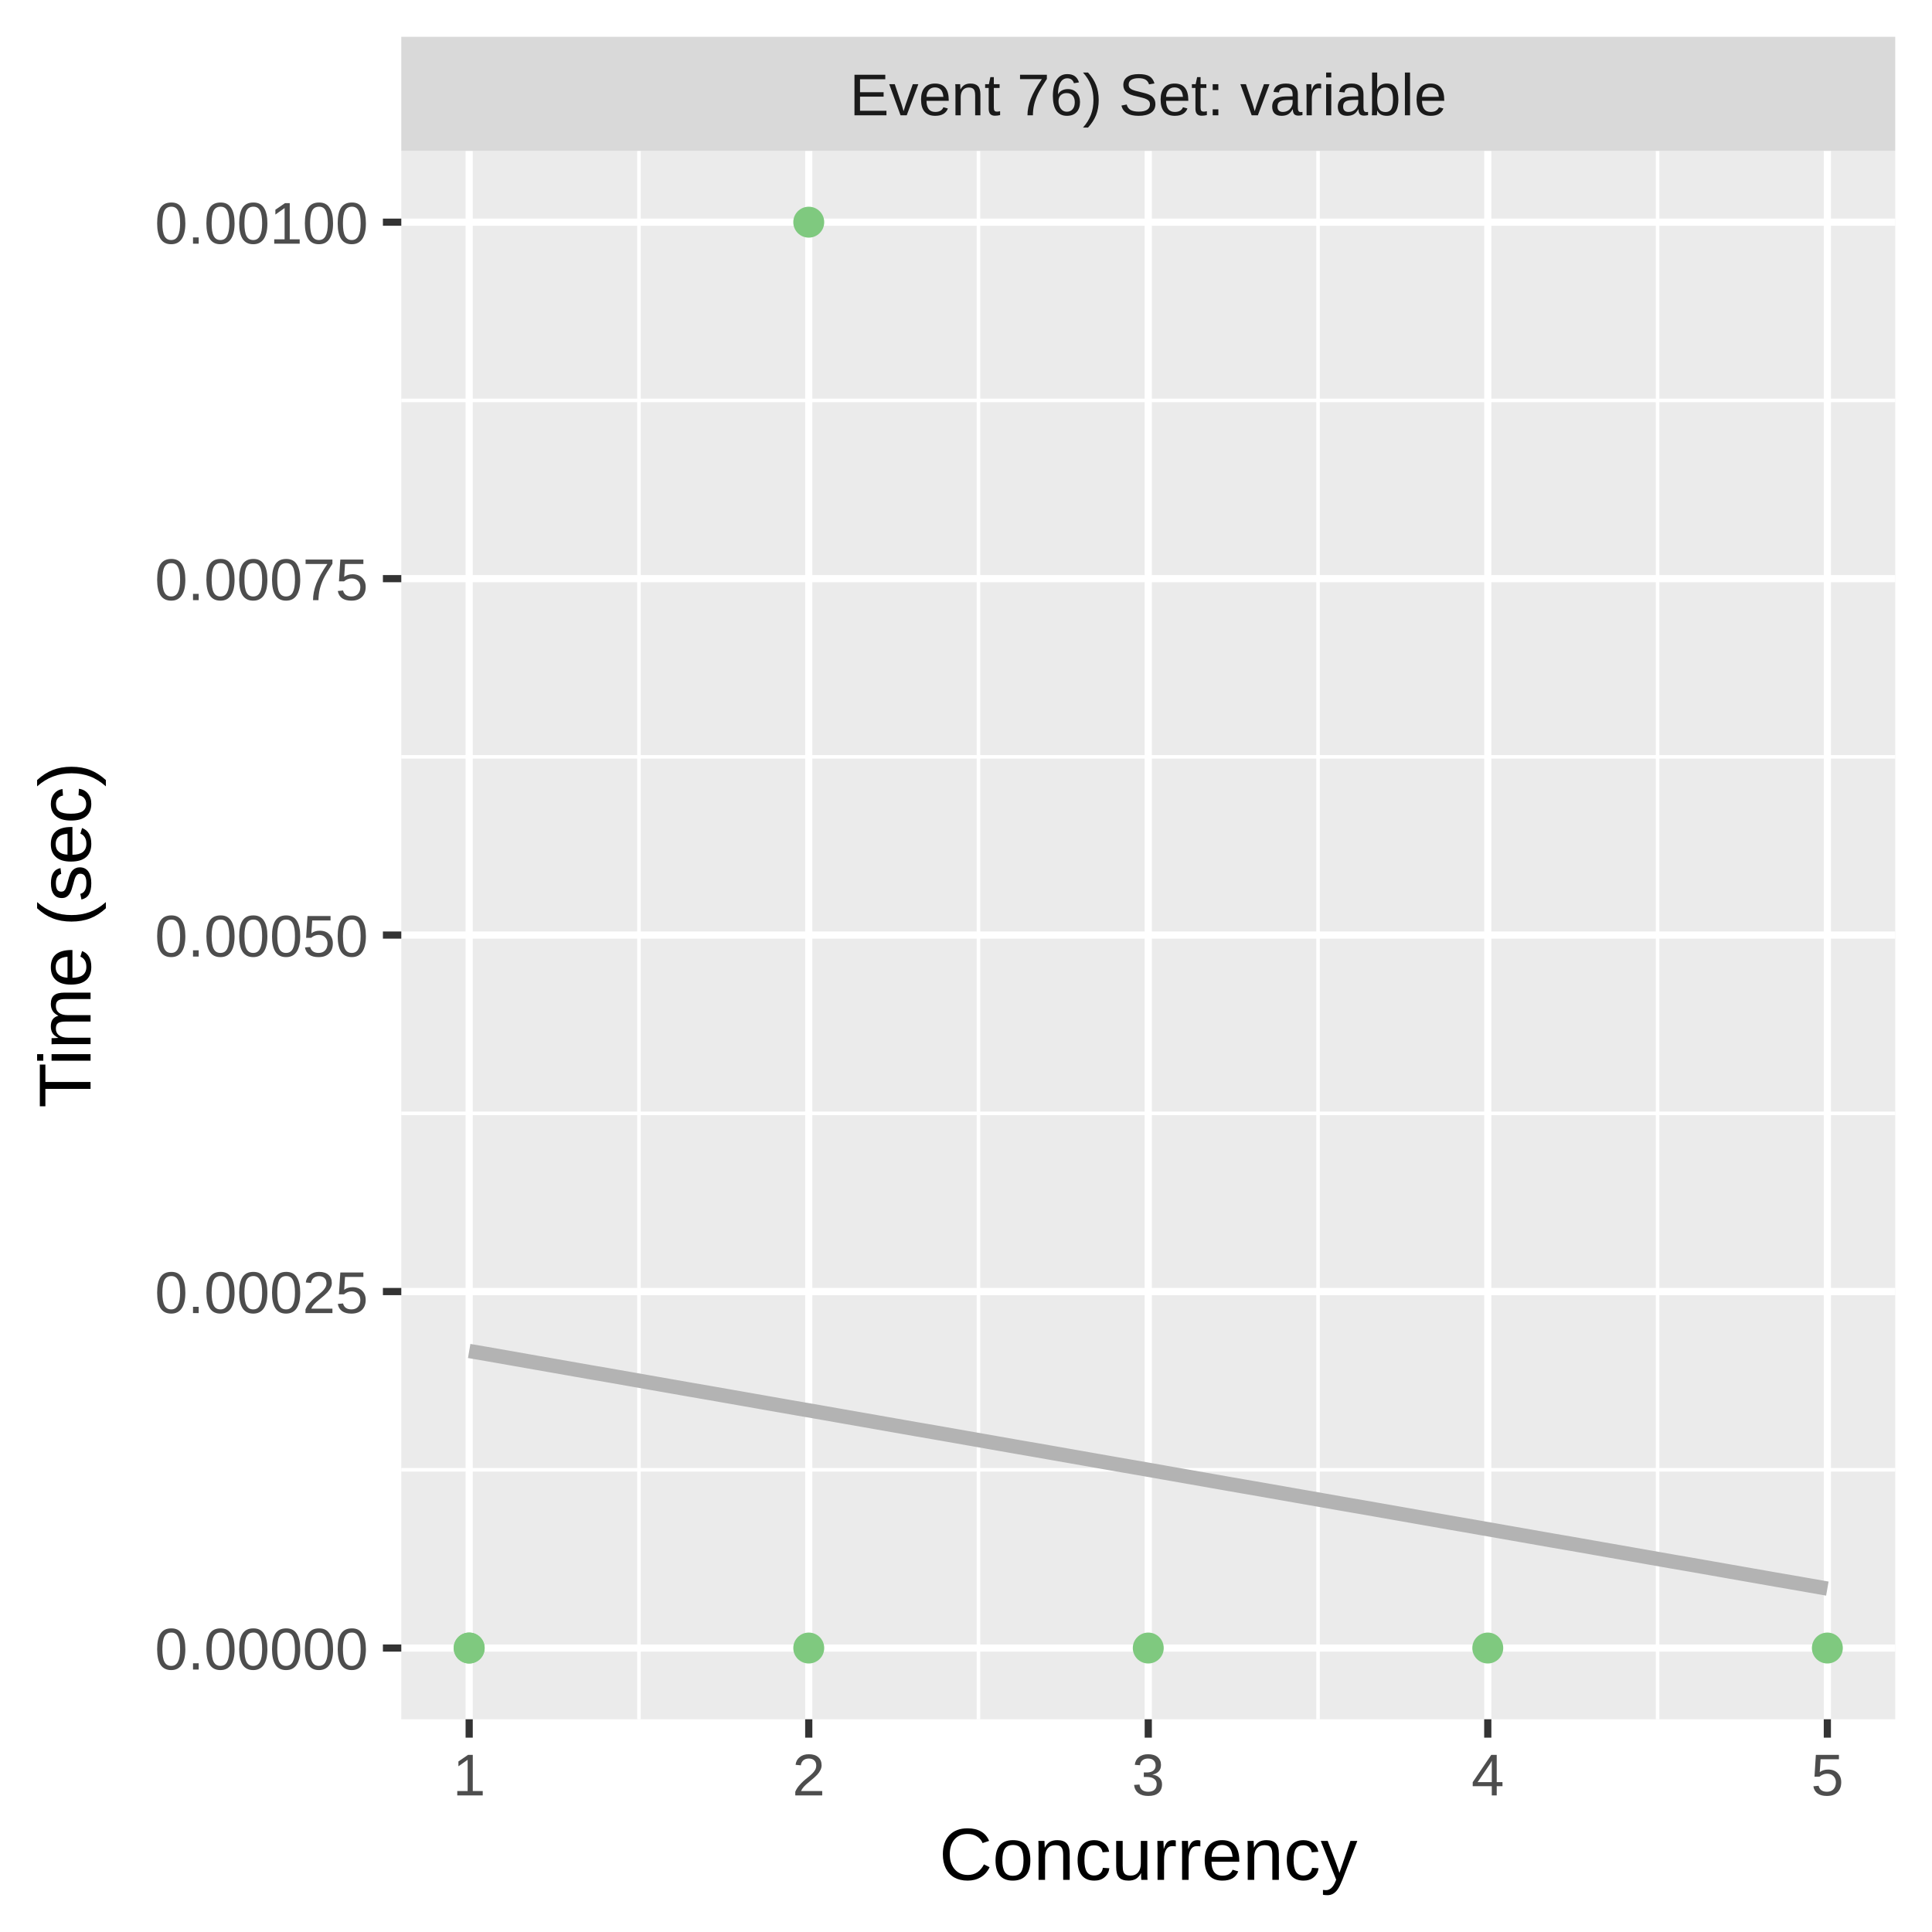
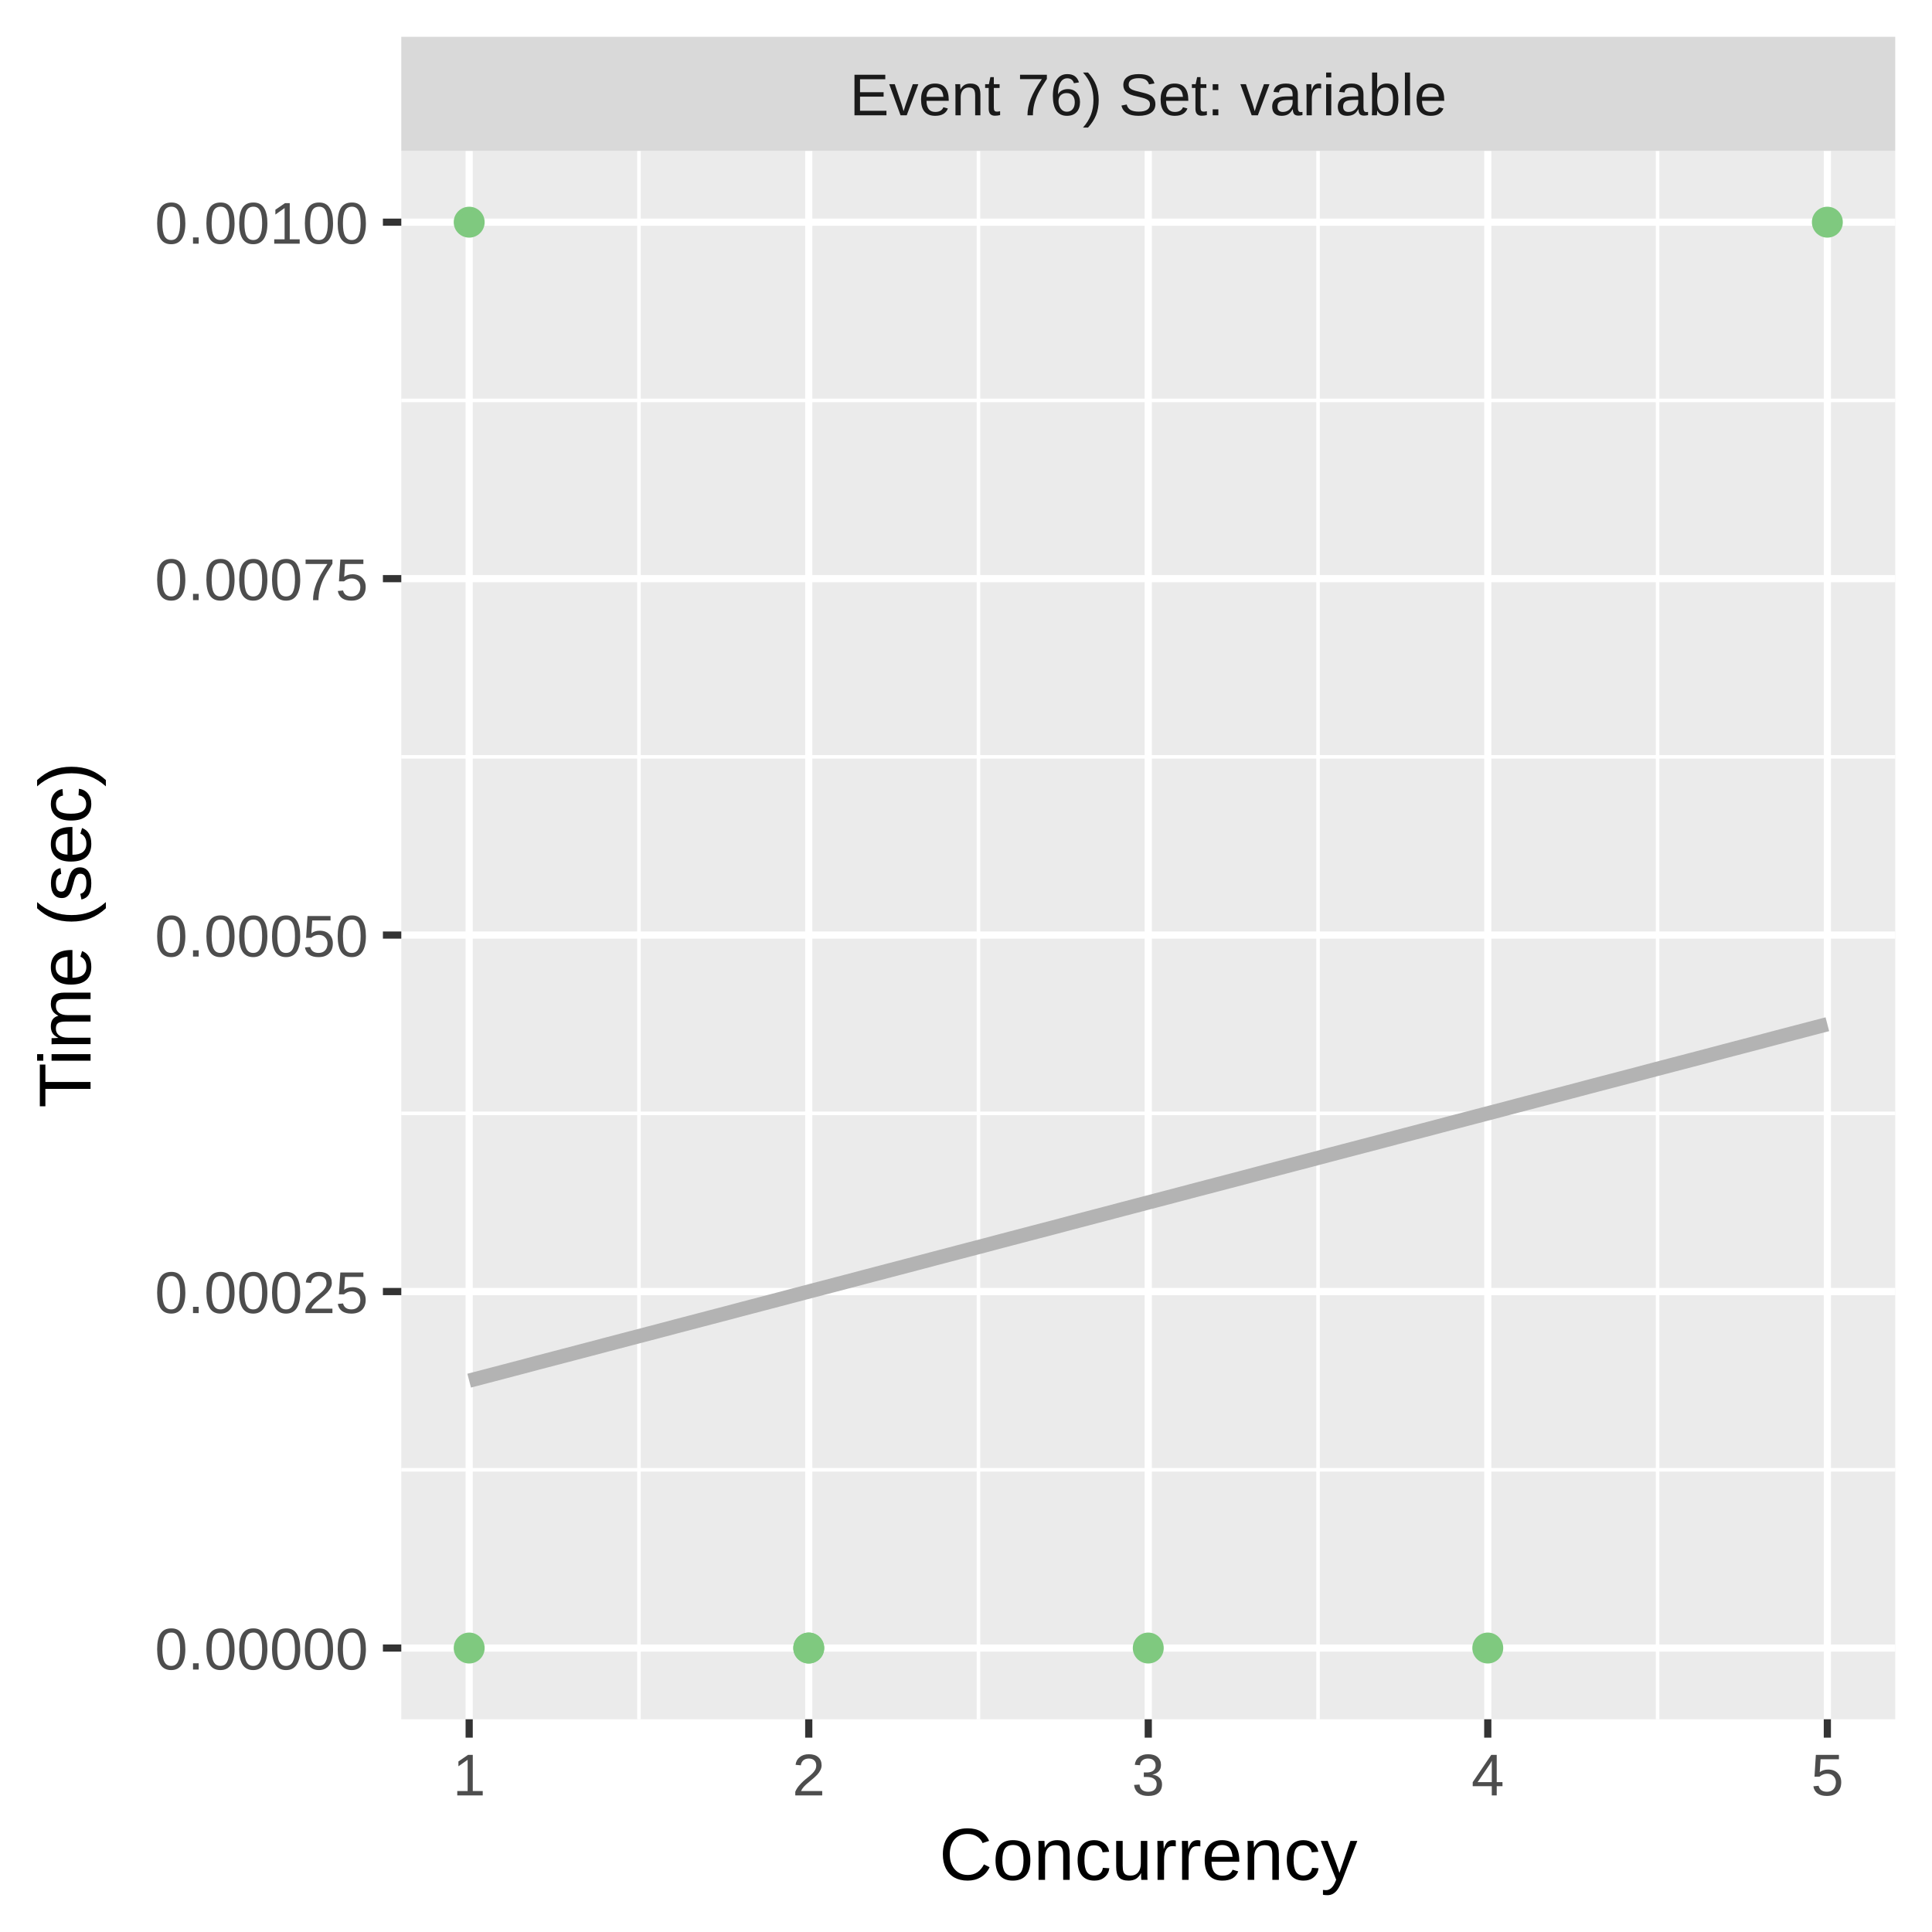
<svg xmlns="http://www.w3.org/2000/svg" class="svglite" width="288.00pt" height="288.00pt" viewBox="0 0 288.00 288.00">
  <defs>
    <style type="text/css">
    .svglite line, .svglite polyline, .svglite polygon, .svglite path, .svglite rect, .svglite circle {
      fill: none;
      stroke: #000000;
      stroke-linecap: round;
      stroke-linejoin: round;
      stroke-miterlimit: 10.00;
    }
    .svglite text {
      white-space: pre;
    }
  </style>
  </defs>
  <rect width="100%" height="100%" style="stroke: none; fill: #FFFFFF;" />
  <defs>
    <clipPath id="cpMC4wMHwyODguMDB8MC4wMHwyODguMDA=">
      <rect x="0.00" y="0.00" width="288.00" height="288.00" />
    </clipPath>
  </defs>
  <g clip-path="url(#cpMC4wMHwyODguMDB8MC4wMHwyODguMDA=)">
    <rect x="0.00" y="0.00" width="288.00" height="288.00" style="stroke-width: 1.07; stroke: #FFFFFF; fill: #FFFFFF;" />
  </g>
  <defs>
    <clipPath id="cpNTkuODJ8MjgyLjUyfDIyLjQ5fDI1Ni4yOQ==">
      <rect x="59.82" y="22.49" width="222.70" height="233.80" />
    </clipPath>
  </defs>
  <g clip-path="url(#cpNTkuODJ8MjgyLjUyfDIyLjQ5fDI1Ni4yOQ==)">
    <rect x="59.82" y="22.49" width="222.70" height="233.80" style="stroke-width: 1.07; stroke: none; fill: #EBEBEB;" />
    <polyline points="59.82,219.10 282.52,219.10 " style="stroke-width: 0.53; stroke: #FFFFFF; stroke-linecap: butt;" />
    <polyline points="59.82,165.96 282.52,165.96 " style="stroke-width: 0.53; stroke: #FFFFFF; stroke-linecap: butt;" />
    <polyline points="59.82,112.82 282.52,112.82 " style="stroke-width: 0.53; stroke: #FFFFFF; stroke-linecap: butt;" />
    <polyline points="59.82,59.69 282.52,59.69 " style="stroke-width: 0.53; stroke: #FFFFFF; stroke-linecap: butt;" />
    <polyline points="95.25,256.29 95.25,22.49 " style="stroke-width: 0.53; stroke: #FFFFFF; stroke-linecap: butt;" />
    <polyline points="145.86,256.29 145.86,22.49 " style="stroke-width: 0.53; stroke: #FFFFFF; stroke-linecap: butt;" />
    <polyline points="196.48,256.29 196.48,22.49 " style="stroke-width: 0.53; stroke: #FFFFFF; stroke-linecap: butt;" />
    <polyline points="247.09,256.29 247.09,22.49 " style="stroke-width: 0.53; stroke: #FFFFFF; stroke-linecap: butt;" />
    <polyline points="59.82,245.67 282.52,245.67 " style="stroke-width: 1.07; stroke: #FFFFFF; stroke-linecap: butt;" />
    <polyline points="59.82,192.53 282.52,192.53 " style="stroke-width: 1.07; stroke: #FFFFFF; stroke-linecap: butt;" />
    <polyline points="59.82,139.39 282.52,139.39 " style="stroke-width: 1.07; stroke: #FFFFFF; stroke-linecap: butt;" />
    <polyline points="59.82,86.26 282.52,86.26 " style="stroke-width: 1.07; stroke: #FFFFFF; stroke-linecap: butt;" />
    <polyline points="59.82,33.12 282.52,33.12 " style="stroke-width: 1.07; stroke: #FFFFFF; stroke-linecap: butt;" />
    <polyline points="69.94,256.29 69.94,22.49 " style="stroke-width: 1.07; stroke: #FFFFFF; stroke-linecap: butt;" />
    <polyline points="120.56,256.29 120.56,22.49 " style="stroke-width: 1.07; stroke: #FFFFFF; stroke-linecap: butt;" />
    <polyline points="171.17,256.29 171.17,22.49 " style="stroke-width: 1.07; stroke: #FFFFFF; stroke-linecap: butt;" />
    <polyline points="221.78,256.29 221.78,22.49 " style="stroke-width: 1.07; stroke: #FFFFFF; stroke-linecap: butt;" />
    <polyline points="272.40,256.29 272.40,22.49 " style="stroke-width: 1.07; stroke: #FFFFFF; stroke-linecap: butt;" />
-     <polyline points="69.94,201.39 72.51,201.83 75.07,202.28 77.63,202.73 80.19,203.18 82.76,203.63 85.32,204.08 87.88,204.53 90.45,204.97 93.01,205.42 95.57,205.87 98.13,206.32 100.70,206.77 103.26,207.22 105.82,207.66 108.38,208.11 110.95,208.56 113.51,209.01 116.07,209.46 118.64,209.91 121.20,210.35 123.76,210.80 126.32,211.25 128.89,211.70 131.45,212.15 134.01,212.60 136.57,213.05 139.14,213.49 141.70,213.94 144.26,214.39 146.83,214.84 149.39,215.29 151.95,215.74 154.51,216.18 157.08,216.63 159.64,217.08 162.20,217.53 164.76,217.98 167.33,218.43 169.89,218.87 172.45,219.32 175.01,219.77 177.58,220.22 180.14,220.67 182.70,221.12 185.27,221.57 187.83,222.01 190.39,222.46 192.95,222.91 195.52,223.36 198.08,223.81 200.64,224.26 203.20,224.70 205.77,225.15 208.33,225.60 210.89,226.05 213.46,226.50 216.02,226.95 218.58,227.39 221.14,227.84 223.71,228.29 226.27,228.74 228.83,229.19 231.39,229.64 233.96,230.08 236.52,230.53 239.08,230.98 241.65,231.43 244.21,231.88 246.77,232.33 249.33,232.78 251.90,233.22 254.46,233.67 257.02,234.12 259.58,234.57 262.15,235.02 264.71,235.47 267.27,235.91 269.84,236.36 272.40,236.81 " style="stroke-width: 2.13; stroke: #B3B3B3; stroke-linecap: butt;" />
-     <circle cx="120.56" cy="33.12" r="1.95" style="stroke-width: 0.71; stroke: #7FC97F; fill: #7FC97F;" />
+     <polyline points="69.94,205.81 72.51,205.14 75.07,204.47 77.63,203.80 80.19,203.12 82.76,202.45 85.32,201.78 87.88,201.11 90.45,200.43 93.01,199.76 95.57,199.09 98.13,198.42 100.70,197.74 103.26,197.07 105.82,196.40 108.38,195.73 110.95,195.05 113.51,194.38 116.07,193.71 118.64,193.03 121.20,192.36 123.76,191.69 126.32,191.02 128.89,190.34 131.45,189.67 134.01,189.00 136.57,188.33 139.14,187.65 141.70,186.98 144.26,186.31 146.83,185.64 149.39,184.96 151.95,184.29 154.51,183.62 157.08,182.95 159.64,182.27 162.20,181.60 164.76,180.93 167.33,180.25 169.89,179.58 172.45,178.91 175.01,178.24 177.58,177.56 180.14,176.89 182.70,176.22 185.27,175.55 187.83,174.87 190.39,174.20 192.95,173.53 195.52,172.86 198.08,172.18 200.64,171.51 203.20,170.84 205.77,170.17 208.33,169.49 210.89,168.82 213.46,168.15 216.02,167.47 218.58,166.80 221.14,166.13 223.71,165.46 226.27,164.78 228.83,164.11 231.39,163.44 233.96,162.77 236.52,162.09 239.08,161.42 241.65,160.75 244.21,160.08 246.77,159.40 249.33,158.73 251.90,158.06 254.46,157.39 257.02,156.71 259.58,156.04 262.15,155.37 264.71,154.69 267.27,154.02 269.84,153.35 272.40,152.68 " style="stroke-width: 2.13; stroke: #B3B3B3; stroke-linecap: butt;" />
+     <circle cx="120.56" cy="245.67" r="1.95" style="stroke-width: 0.71; stroke: #7FC97F; fill: #7FC97F;" />
+     <circle cx="120.56" cy="245.67" r="1.95" style="stroke-width: 0.71; stroke: #7FC97F; fill: #7FC97F;" />
+     <circle cx="69.94" cy="33.12" r="1.95" style="stroke-width: 0.71; stroke: #7FC97F; fill: #7FC97F;" />
    <circle cx="69.94" cy="245.67" r="1.95" style="stroke-width: 0.71; stroke: #7FC97F; fill: #7FC97F;" />
-     <circle cx="69.94" cy="245.67" r="1.95" style="stroke-width: 0.71; stroke: #7FC97F; fill: #7FC97F;" />
-     <circle cx="120.56" cy="245.67" r="1.95" style="stroke-width: 0.71; stroke: #7FC97F; fill: #7FC97F;" />
-     <circle cx="272.40" cy="245.67" r="1.95" style="stroke-width: 0.71; stroke: #7FC97F; fill: #7FC97F;" />
+     <circle cx="272.40" cy="33.12" r="1.95" style="stroke-width: 0.71; stroke: #7FC97F; fill: #7FC97F;" />
    <circle cx="221.78" cy="245.67" r="1.95" style="stroke-width: 0.71; stroke: #7FC97F; fill: #7FC97F;" />
    <circle cx="171.17" cy="245.67" r="1.95" style="stroke-width: 0.71; stroke: #7FC97F; fill: #7FC97F;" />
  </g>
  <g clip-path="url(#cpMC4wMHwyODguMDB8MC4wMHwyODguMDA=)">
</g>
  <defs>
    <clipPath id="cpNTkuODJ8MjgyLjUyfDUuNDh8MjIuNDk=">
      <rect x="59.82" y="5.48" width="222.70" height="17.01" />
    </clipPath>
  </defs>
  <g clip-path="url(#cpNTkuODJ8MjgyLjUyfDUuNDh8MjIuNDk=)">
    <rect x="59.82" y="5.48" width="222.70" height="17.01" style="stroke-width: 1.07; stroke: none; fill: #D9D9D9;" />
    <text x="171.17" y="17.19" text-anchor="middle" style="font-size: 8.80px;fill: #1A1A1A; font-family: &quot;Liberation Sans&quot;;" textLength="101.12px" lengthAdjust="spacingAndGlyphs">Event 76) Set: variable</text>
  </g>
  <g clip-path="url(#cpMC4wMHwyODguMDB8MC4wMHwyODguMDA=)">
    <polyline points="69.94,259.03 69.94,256.29 " style="stroke-width: 1.07; stroke: #333333; stroke-linecap: butt;" />
    <polyline points="120.56,259.03 120.56,256.29 " style="stroke-width: 1.07; stroke: #333333; stroke-linecap: butt;" />
    <polyline points="171.17,259.03 171.17,256.29 " style="stroke-width: 1.07; stroke: #333333; stroke-linecap: butt;" />
    <polyline points="221.78,259.03 221.78,256.29 " style="stroke-width: 1.07; stroke: #333333; stroke-linecap: butt;" />
    <polyline points="272.40,259.03 272.40,256.29 " style="stroke-width: 1.07; stroke: #333333; stroke-linecap: butt;" />
    <text x="69.94" y="267.64" text-anchor="middle" style="font-size: 8.80px;fill: #4D4D4D; font-family: &quot;Liberation Sans&quot;;" textLength="5.59px" lengthAdjust="spacingAndGlyphs">1</text>
    <text x="120.56" y="267.64" text-anchor="middle" style="font-size: 8.80px;fill: #4D4D4D; font-family: &quot;Liberation Sans&quot;;" textLength="5.59px" lengthAdjust="spacingAndGlyphs">2</text>
    <text x="171.17" y="267.64" text-anchor="middle" style="font-size: 8.80px;fill: #4D4D4D; font-family: &quot;Liberation Sans&quot;;" textLength="5.59px" lengthAdjust="spacingAndGlyphs">3</text>
    <text x="221.78" y="267.64" text-anchor="middle" style="font-size: 8.80px;fill: #4D4D4D; font-family: &quot;Liberation Sans&quot;;" textLength="5.59px" lengthAdjust="spacingAndGlyphs">4</text>
    <text x="272.40" y="267.64" text-anchor="middle" style="font-size: 8.80px;fill: #4D4D4D; font-family: &quot;Liberation Sans&quot;;" textLength="5.59px" lengthAdjust="spacingAndGlyphs">5</text>
    <text x="54.89" y="248.88" text-anchor="end" style="font-size: 8.80px;fill: #4D4D4D; font-family: &quot;Liberation Sans&quot;;" textLength="36.36px" lengthAdjust="spacingAndGlyphs">0.00000</text>
    <text x="54.89" y="195.74" text-anchor="end" style="font-size: 8.80px;fill: #4D4D4D; font-family: &quot;Liberation Sans&quot;;" textLength="36.36px" lengthAdjust="spacingAndGlyphs">0.00025</text>
    <text x="54.89" y="142.60" text-anchor="end" style="font-size: 8.80px;fill: #4D4D4D; font-family: &quot;Liberation Sans&quot;;" textLength="36.36px" lengthAdjust="spacingAndGlyphs">0.00050</text>
    <text x="54.89" y="89.46" text-anchor="end" style="font-size: 8.80px;fill: #4D4D4D; font-family: &quot;Liberation Sans&quot;;" textLength="36.36px" lengthAdjust="spacingAndGlyphs">0.00075</text>
    <text x="54.89" y="36.33" text-anchor="end" style="font-size: 8.80px;fill: #4D4D4D; font-family: &quot;Liberation Sans&quot;;" textLength="36.36px" lengthAdjust="spacingAndGlyphs">0.00100</text>
    <polyline points="57.08,245.67 59.82,245.67 " style="stroke-width: 1.07; stroke: #333333; stroke-linecap: butt;" />
    <polyline points="57.08,192.53 59.82,192.53 " style="stroke-width: 1.07; stroke: #333333; stroke-linecap: butt;" />
    <polyline points="57.08,139.39 59.82,139.39 " style="stroke-width: 1.07; stroke: #333333; stroke-linecap: butt;" />
    <polyline points="57.08,86.26 59.82,86.26 " style="stroke-width: 1.07; stroke: #333333; stroke-linecap: butt;" />
    <polyline points="57.08,33.12 59.82,33.12 " style="stroke-width: 1.07; stroke: #333333; stroke-linecap: butt;" />
    <text x="171.17" y="280.23" text-anchor="middle" style="font-size: 11.00px; font-family: &quot;Liberation Sans&quot;;" textLength="69.30px" lengthAdjust="spacingAndGlyphs">Concurrency</text>
    <text transform="translate(13.50,139.39) rotate(-90)" text-anchor="middle" style="font-size: 11.00px; font-family: &quot;Liberation Sans&quot;;" textLength="57.55px" lengthAdjust="spacingAndGlyphs">Time (sec)</text>
  </g>
</svg>
